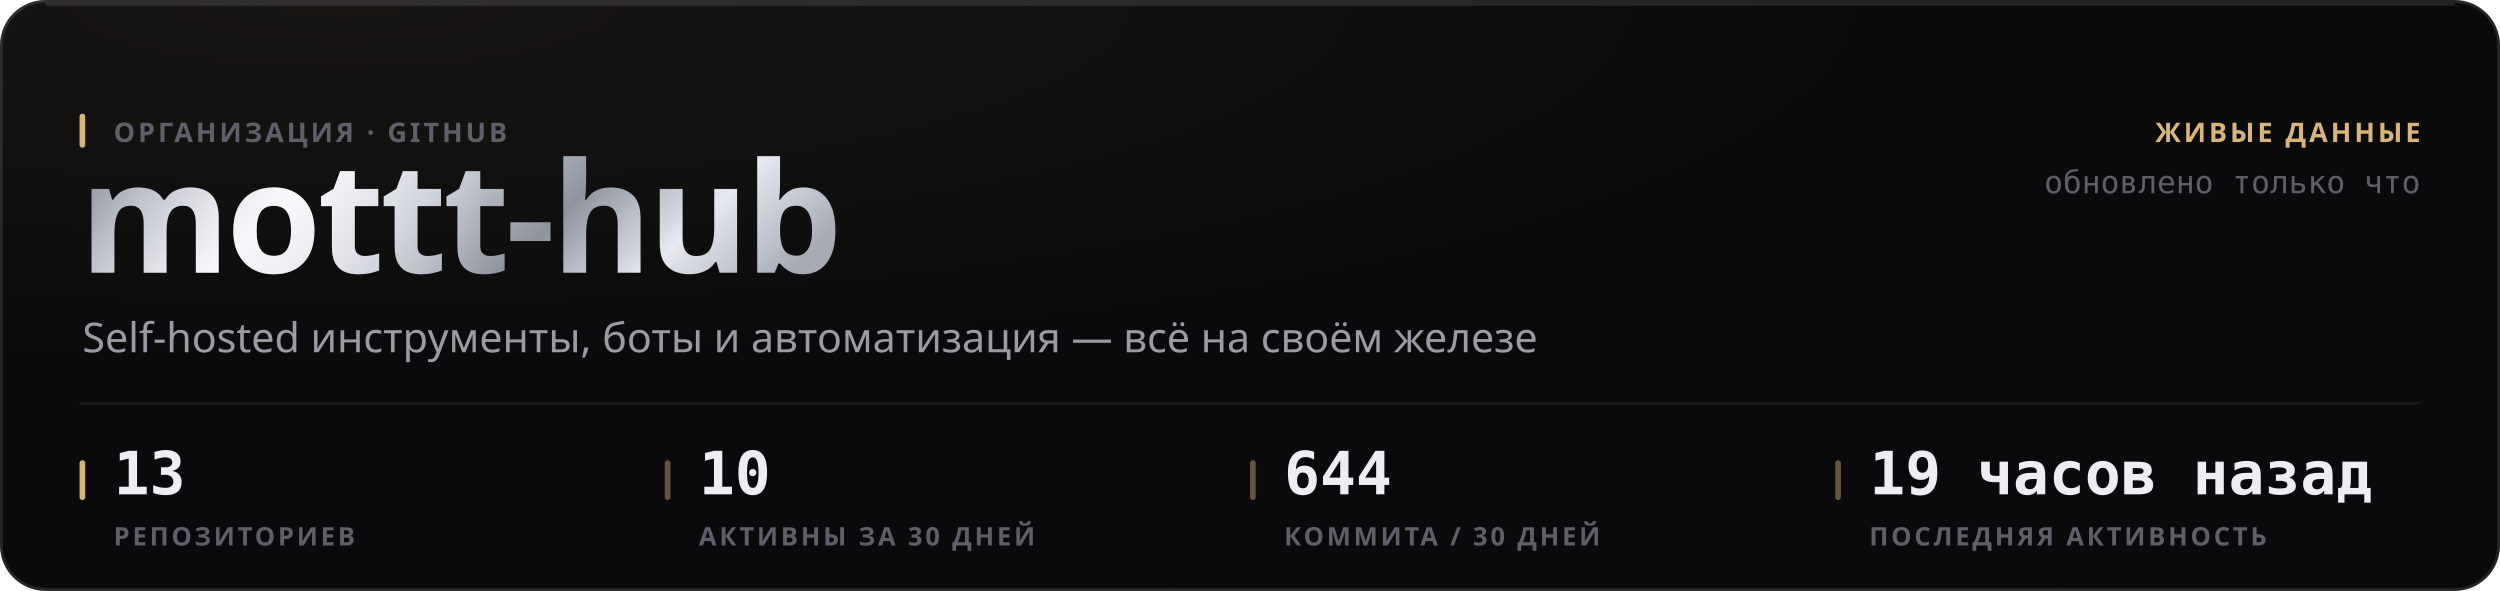
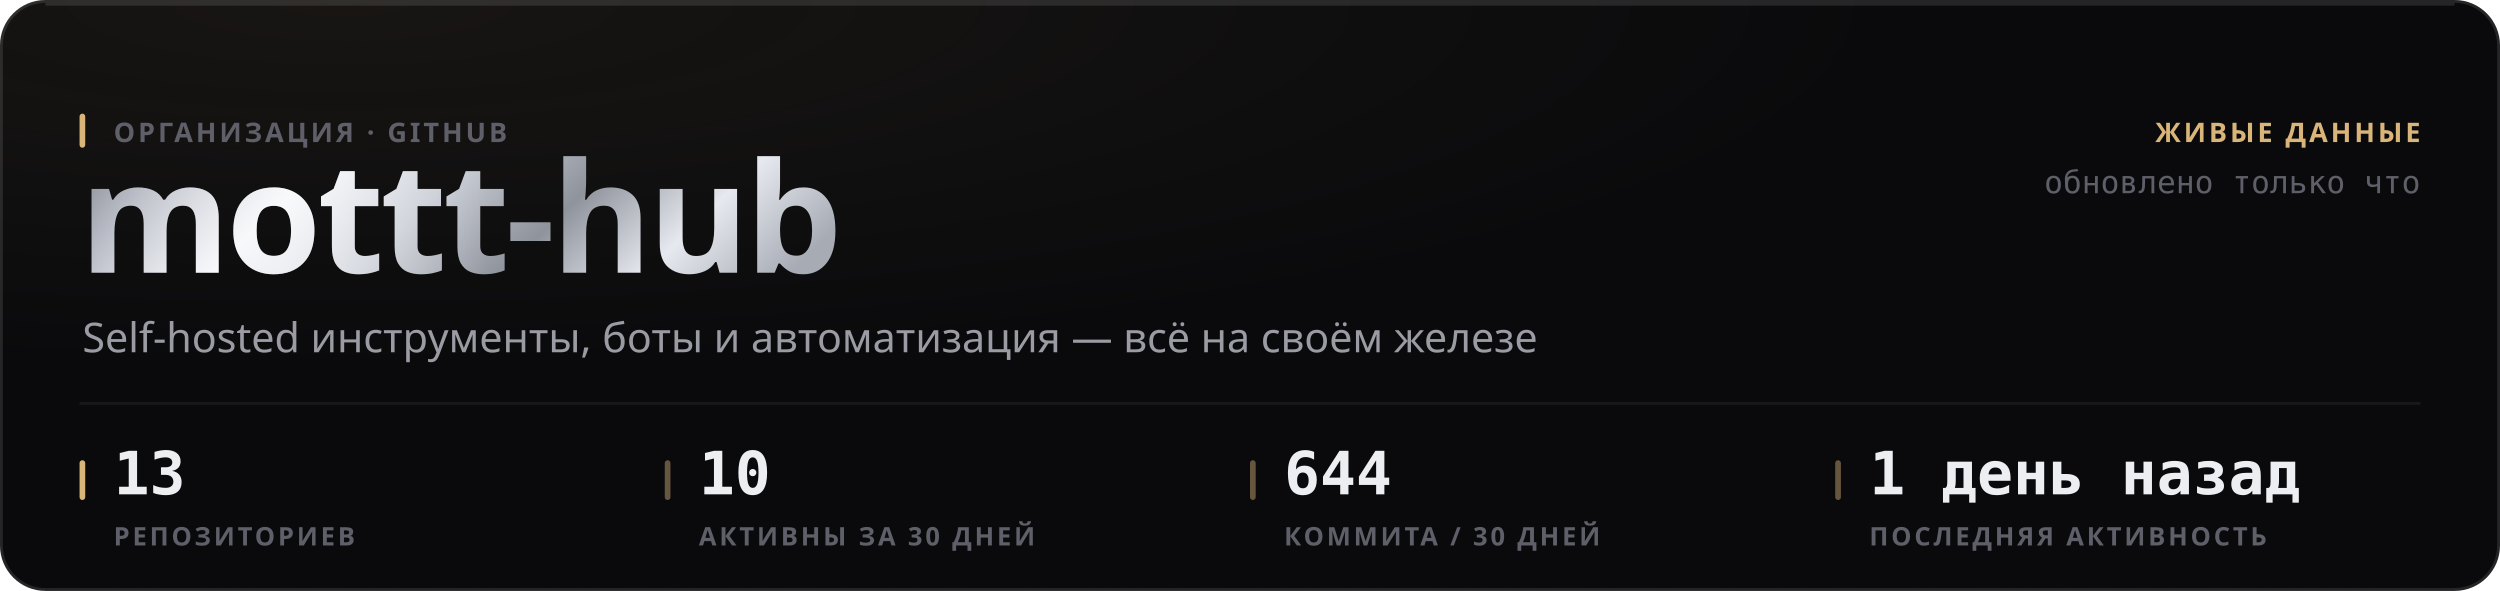
<svg xmlns="http://www.w3.org/2000/svg" width="880" height="208" viewBox="0 0 880 208" role="img">
  <style>
  text { font-family: -apple-system, BlinkMacSystemFont, 'Segoe UI', 'Noto Sans', Helvetica, Arial, sans-serif; }
  .mono { font-family: ui-monospace, 'SF Mono', 'Cascadia Mono', 'DejaVu Sans Mono', Menlo, Consolas, monospace; font-variant-numeric: tabular-nums; }
  .caps { letter-spacing: .1em; text-transform: uppercase; }

  @keyframes sheen  { from { transform: translateX(-120%); } to { transform: translateX(260%); } }
  @keyframes rise   { from { opacity: 0; transform: translateY(6px); } to { opacity: 1; transform: none; } }
  @keyframes slide  { from { opacity: 0; transform: translateX(-8px); } to { opacity: 1; transform: none; } }
  @keyframes grow   { from { transform: scaleY(0); } to { transform: scaleY(1); } }
  @keyframes widen  { from { transform: scaleX(0); } to { transform: scaleX(1); } }
  @keyframes draw   { from { stroke-dashoffset: 200; } to { stroke-dashoffset: 0; } }

  .sheen { animation: sheen 5.5s cubic-bezier(.45,0,.2,1) infinite; }
  .rise  { animation: rise .5s cubic-bezier(.16,1,.3,1) both; }
  .slide { animation: slide .42s cubic-bezier(.16,1,.3,1) both; }
  .bar   { transform-box: fill-box; transform-origin: 50% 100%;
           animation: grow .62s cubic-bezier(.16,1,.3,1) both; }
  .fill  { transform-box: fill-box; transform-origin: 0% 50%;
           animation: widen .8s cubic-bezier(.16,1,.3,1) both; }
  /* The hidden start state lives in the keyframes, never in the static rule.
     A renderer that ignores CSS animations then falls back to the FINISHED
     state — a drawn line, visible text — instead of an empty panel. */
  .spark { stroke-dasharray: 200;
           animation: draw 1.1s cubic-bezier(.16,1,.3,1) both; }

  @media (prefers-reduced-motion: reduce) {
    .sheen { animation: none; opacity: 0; }
    .rise, .slide, .bar, .fill, .spark { animation: none; opacity: 1; transform: none;
                                         stroke-dashoffset: 0; }
  }</style>
  <defs>
    <filter id="grain1" x="0" y="0" width="100%" height="100%">
      <feTurbulence type="fractalNoise" baseFrequency="0.82" numOctaves="3" stitchTiles="stitch" />
      <feColorMatrix type="saturate" values="0" />
    </filter>
    <radialGradient id="wash2" cx="14%" cy="0%" r="62%">
      <stop offset="0%" stop-color="#d9b57a" stop-opacity="0.07" />
      <stop offset="100%" stop-color="#d9b57a" stop-opacity="0" />
    </radialGradient>
    <linearGradient id="metal3" x1="0" y1="0" x2="1" y2="0.25">
      <stop offset="0%" stop-color="#6e7078" />
      <stop offset="16.667%" stop-color="#b4b8c2" />
      <stop offset="33.333%" stop-color="#f2f4f8" />
      <stop offset="50%" stop-color="#c7cbd4" />
      <stop offset="66.667%" stop-color="#8f939c" />
      <stop offset="83.333%" stop-color="#e6e9ef" />
      <stop offset="100%" stop-color="#a7abb4" />
    </linearGradient>
    <linearGradient id="sheengrad5" x1="0" y1="0" x2="1" y2="0">
      <stop offset="0%" stop-color="#ffffff" stop-opacity="0" />
      <stop offset="50%" stop-color="#ffffff" stop-opacity="0.5" />
      <stop offset="100%" stop-color="#ffffff" stop-opacity="0" />
    </linearGradient>
    <clipPath id="wordclip4">
      <text x="28" y="96" font-size="54" font-weight="800" letter-spacing="-0.025em" font-family="-apple-system, BlinkMacSystemFont, 'Segoe UI', Helvetica, Arial, sans-serif">mottt-hub</text>
    </clipPath>
  </defs>
  <rect width="880" height="208" rx="16" fill="#0a0a0c" />
  <rect width="880" height="208" rx="16" fill="url(#wash2)" />
  <rect width="880" height="208" rx="16" filter="url(#grain1)" opacity="0.05" style="mix-blend-mode:overlay" />
  <rect x=".5" y=".5" width="879" height="207" rx="15.5" fill="none" stroke="rgba(255,255,255,0.11)" />
  <path d="M16 1.5 H864" stroke="rgba(255,255,255,0.112)" stroke-width="1" fill="none" />
  <g clip-path="url(#wordclip4)">
    <rect x="28" y="42" width="287.116" height="70.2" fill="url(#metal3)" />
    <rect class="sheen" x="28" y="42" width="143.558" height="70.2" fill="url(#sheengrad5)" />
  </g>
  <rect x="28" y="40" width="2" height="12" rx="1" fill="#d9b57a" />
  <text x="40" y="50" font-size="9.5" font-weight="600" fill="#5e5f68" letter-spacing="0.11em">ОРГАНИЗАЦИЯ · GITHUB</text>
  <text x="29" y="124" font-size="14.5" font-weight="400" fill="#9a9ba3">Self-hosted инструменты, боты и автоматизация — всё на своём железе</text>
  <text x="852" y="50" font-size="9.5" font-weight="600" fill="#d9b57a" text-anchor="end" letter-spacing="0.11em">ЖИВЫЕ ДАННЫЕ</text>
  <text x="852" y="68" font-size="11" font-weight="400" fill="#5e5f68" text-anchor="end" class="mono">обновлено только что</text>
  <path d="M28 142 H852" stroke="rgba(255,255,255,0.06)" stroke-width="1" />
  <rect x="28" y="162" width="2" height="14" rx="1" fill="#d9b57a" />
  <text x="40" y="174" font-size="21" font-weight="700" fill="#edeef2" class="mono rise" opacity="1">13</text>
  <text x="40" y="192" font-size="9" font-weight="600" fill="#5e5f68" letter-spacing="0.11em">РЕПОЗИТОРИЕВ</text>
  <rect x="234" y="162" width="2" height="14" rx="1" fill="rgba(217,181,122,0.45)" />
  <text x="246" y="174" font-size="21" font-weight="700" fill="#edeef2" class="mono rise" opacity="1">10</text>
  <text x="246" y="192" font-size="9" font-weight="600" fill="#5e5f68" letter-spacing="0.11em">АКТИВНЫ ЗА 30 ДНЕЙ</text>
  <rect x="440" y="162" width="2" height="14" rx="1" fill="rgba(217,181,122,0.45)" />
  <text x="452" y="174" font-size="21" font-weight="700" fill="#edeef2" class="mono rise" opacity="1">644</text>
  <text x="452" y="192" font-size="9" font-weight="600" fill="#5e5f68" letter-spacing="0.11em">КОММИТА / 30 ДНЕЙ</text>
  <rect x="646" y="162" width="2" height="14" rx="1" fill="rgba(217,181,122,0.45)" />
-   <text x="658" y="174" font-size="21" font-weight="700" fill="#edeef2" class="mono rise" opacity="1">19 часов назад</text>
+   <text x="658" y="174" font-size="21" font-weight="700" fill="#edeef2" class="mono rise" opacity="1">1 день назад</text>
  <text x="658" y="192" font-size="9" font-weight="600" fill="#5e5f68" letter-spacing="0.11em">ПОСЛЕДНЯЯ АКТИВНОСТЬ</text>
</svg>
